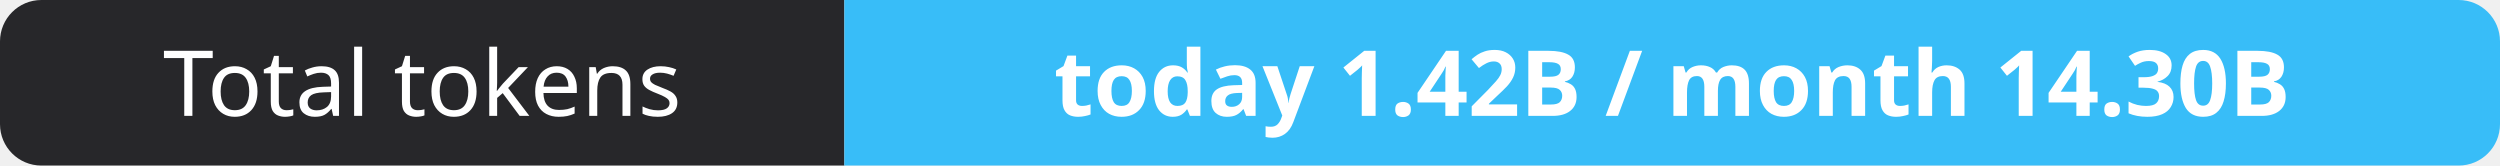
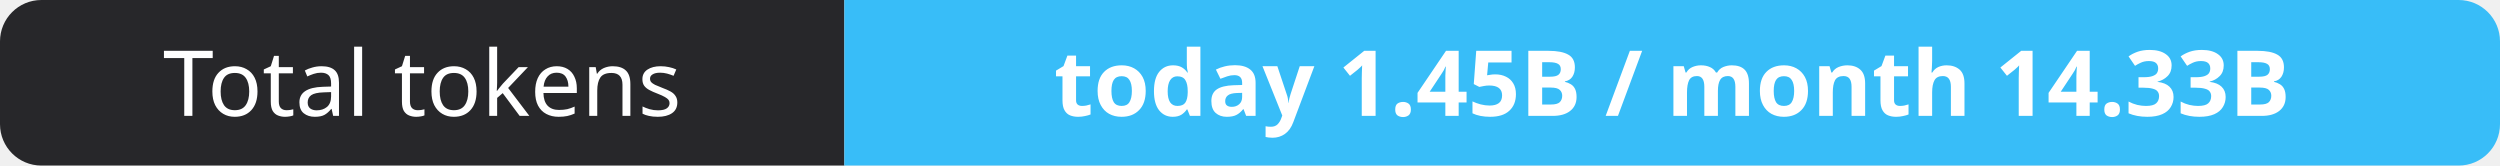
- <svg xmlns="http://www.w3.org/2000/svg" width="302" height="20" role="img" aria-label="Total tokens: today 1.42B / month 14.30B">
+ <svg xmlns="http://www.w3.org/2000/svg" width="302" height="20" role="img" aria-label="Total tokens: today 1.45B / month 14.33B">
  <clipPath id="r">
    <rect width="302" height="20" rx="5" fill="#fff" />
  </clipPath>
  <g clip-path="url(#r)">
    <rect width="102" height="20" fill="#27272a" />
    <rect x="102" width="200" height="20" fill="#38bdf8" />
  </g>
  <g fill="#fff" text-anchor="middle" font-family="Verdana,Geneva,sans-serif" font-size="11">
    <text x="51.0" y="14">Total tokens</text>
-     <text x="202.0" y="14" font-weight="700">today 1.42B / month 14.30B</text>
+     <text x="202.0" y="14" font-weight="700">today 1.45B / month 14.33B</text>
  </g>
</svg>
